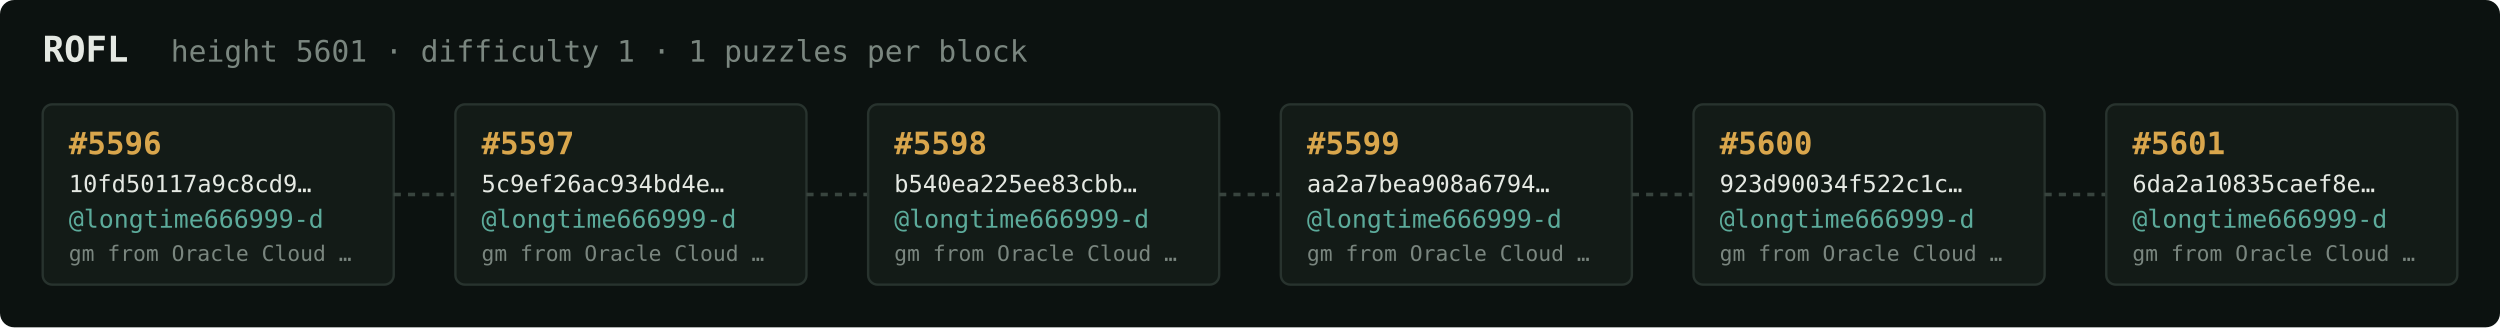
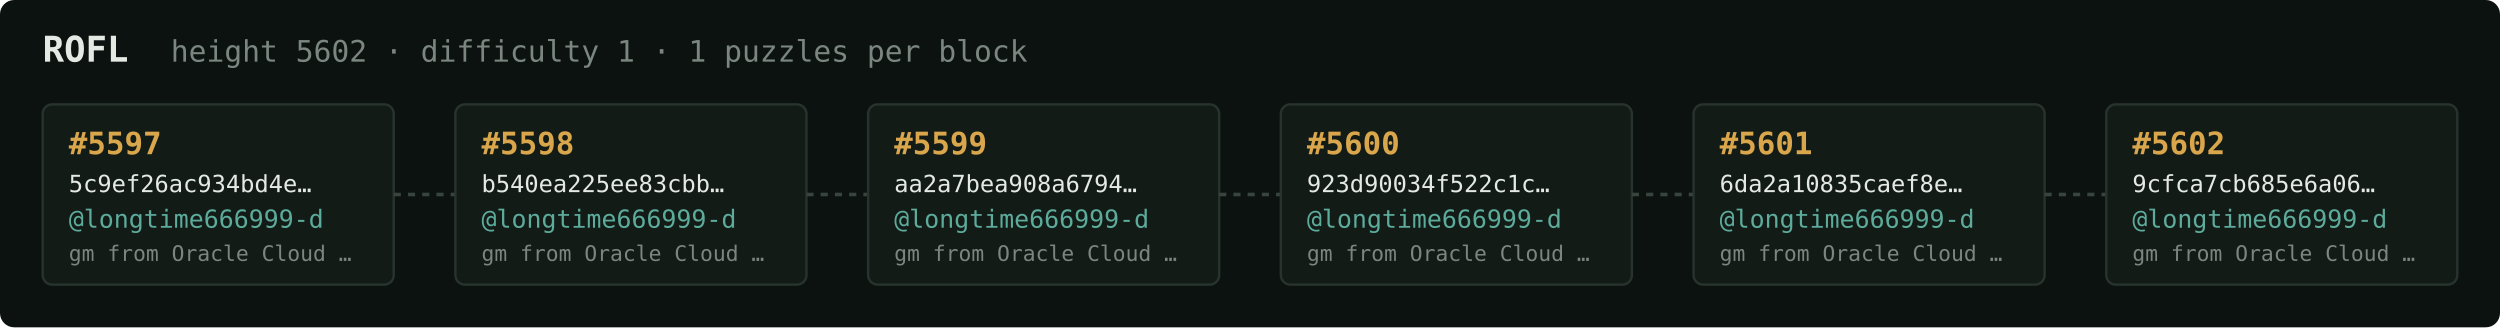
<svg xmlns="http://www.w3.org/2000/svg" width="1054" height="138" viewBox="0 0 1054 138" font-family="ui-monospace,SFMono-Regular,Menlo,monospace">
  <rect fill="#0c1210" width="1054" height="138" rx="6" />
  <text x="18" y="26" fill="#e5e9e3" font-size="15" font-weight="700">ROFL</text>
-   <text x="72" y="26" fill="#7a867f" font-size="12.5">height 5601 · difficulty 1 · 1 puzzles per block</text>
+   <text x="72" y="26" fill="#7a867f" font-size="12.5">height 5602 · difficulty 1 · 1 puzzles per block</text>
  <rect x="18" y="44" width="148" height="76" rx="4" fill="#131b17" stroke="#28332e" stroke-width="1" />
-   <text x="29" y="65" fill="#d9a64c" font-size="13" font-weight="700">#5596</text>
-   <text x="29" y="81" fill="#e5e9e3" font-size="10">10fd50117a9c8cd9…</text>
+   <text x="29" y="65" fill="#d9a64c" font-size="13" font-weight="700">#5597</text>
+   <text x="29" y="81" fill="#e5e9e3" font-size="10">5c9ef26ac934bd4e…</text>
  <text x="29" y="96" fill="#5cab9b" font-size="10.5">@longtime666999-d</text>
  <text x="29" y="110" fill="#7a867f" font-size="9">gm from Oracle Cloud …</text>
  <line x1="166" y1="82.0" x2="192" y2="82.0" stroke="#38443e" stroke-width="1.5" stroke-dasharray="3 3" />
  <rect x="192" y="44" width="148" height="76" rx="4" fill="#131b17" stroke="#28332e" stroke-width="1" />
-   <text x="203" y="65" fill="#d9a64c" font-size="13" font-weight="700">#5597</text>
-   <text x="203" y="81" fill="#e5e9e3" font-size="10">5c9ef26ac934bd4e…</text>
+   <text x="203" y="65" fill="#d9a64c" font-size="13" font-weight="700">#5598</text>
+   <text x="203" y="81" fill="#e5e9e3" font-size="10">b540ea225ee83cbb…</text>
  <text x="203" y="96" fill="#5cab9b" font-size="10.5">@longtime666999-d</text>
  <text x="203" y="110" fill="#7a867f" font-size="9">gm from Oracle Cloud …</text>
  <line x1="340" y1="82.0" x2="366" y2="82.0" stroke="#38443e" stroke-width="1.5" stroke-dasharray="3 3" />
  <rect x="366" y="44" width="148" height="76" rx="4" fill="#131b17" stroke="#28332e" stroke-width="1" />
-   <text x="377" y="65" fill="#d9a64c" font-size="13" font-weight="700">#5598</text>
-   <text x="377" y="81" fill="#e5e9e3" font-size="10">b540ea225ee83cbb…</text>
+   <text x="377" y="65" fill="#d9a64c" font-size="13" font-weight="700">#5599</text>
+   <text x="377" y="81" fill="#e5e9e3" font-size="10">aa2a7bea908a6794…</text>
  <text x="377" y="96" fill="#5cab9b" font-size="10.5">@longtime666999-d</text>
  <text x="377" y="110" fill="#7a867f" font-size="9">gm from Oracle Cloud …</text>
  <line x1="514" y1="82.0" x2="540" y2="82.0" stroke="#38443e" stroke-width="1.5" stroke-dasharray="3 3" />
  <rect x="540" y="44" width="148" height="76" rx="4" fill="#131b17" stroke="#28332e" stroke-width="1" />
-   <text x="551" y="65" fill="#d9a64c" font-size="13" font-weight="700">#5599</text>
-   <text x="551" y="81" fill="#e5e9e3" font-size="10">aa2a7bea908a6794…</text>
+   <text x="551" y="65" fill="#d9a64c" font-size="13" font-weight="700">#5600</text>
+   <text x="551" y="81" fill="#e5e9e3" font-size="10">923d90034f522c1c…</text>
  <text x="551" y="96" fill="#5cab9b" font-size="10.5">@longtime666999-d</text>
  <text x="551" y="110" fill="#7a867f" font-size="9">gm from Oracle Cloud …</text>
  <line x1="688" y1="82.0" x2="714" y2="82.0" stroke="#38443e" stroke-width="1.5" stroke-dasharray="3 3" />
  <rect x="714" y="44" width="148" height="76" rx="4" fill="#131b17" stroke="#28332e" stroke-width="1" />
-   <text x="725" y="65" fill="#d9a64c" font-size="13" font-weight="700">#5600</text>
-   <text x="725" y="81" fill="#e5e9e3" font-size="10">923d90034f522c1c…</text>
+   <text x="725" y="65" fill="#d9a64c" font-size="13" font-weight="700">#5601</text>
+   <text x="725" y="81" fill="#e5e9e3" font-size="10">6da2a10835caef8e…</text>
  <text x="725" y="96" fill="#5cab9b" font-size="10.5">@longtime666999-d</text>
  <text x="725" y="110" fill="#7a867f" font-size="9">gm from Oracle Cloud …</text>
  <line x1="862" y1="82.0" x2="888" y2="82.0" stroke="#38443e" stroke-width="1.5" stroke-dasharray="3 3" />
  <rect x="888" y="44" width="148" height="76" rx="4" fill="#131b17" stroke="#28332e" stroke-width="1" />
-   <text x="899" y="65" fill="#d9a64c" font-size="13" font-weight="700">#5601</text>
-   <text x="899" y="81" fill="#e5e9e3" font-size="10">6da2a10835caef8e…</text>
+   <text x="899" y="65" fill="#d9a64c" font-size="13" font-weight="700">#5602</text>
+   <text x="899" y="81" fill="#e5e9e3" font-size="10">9cfca7cb685e6a06…</text>
  <text x="899" y="96" fill="#5cab9b" font-size="10.5">@longtime666999-d</text>
  <text x="899" y="110" fill="#7a867f" font-size="9">gm from Oracle Cloud …</text>
</svg>
